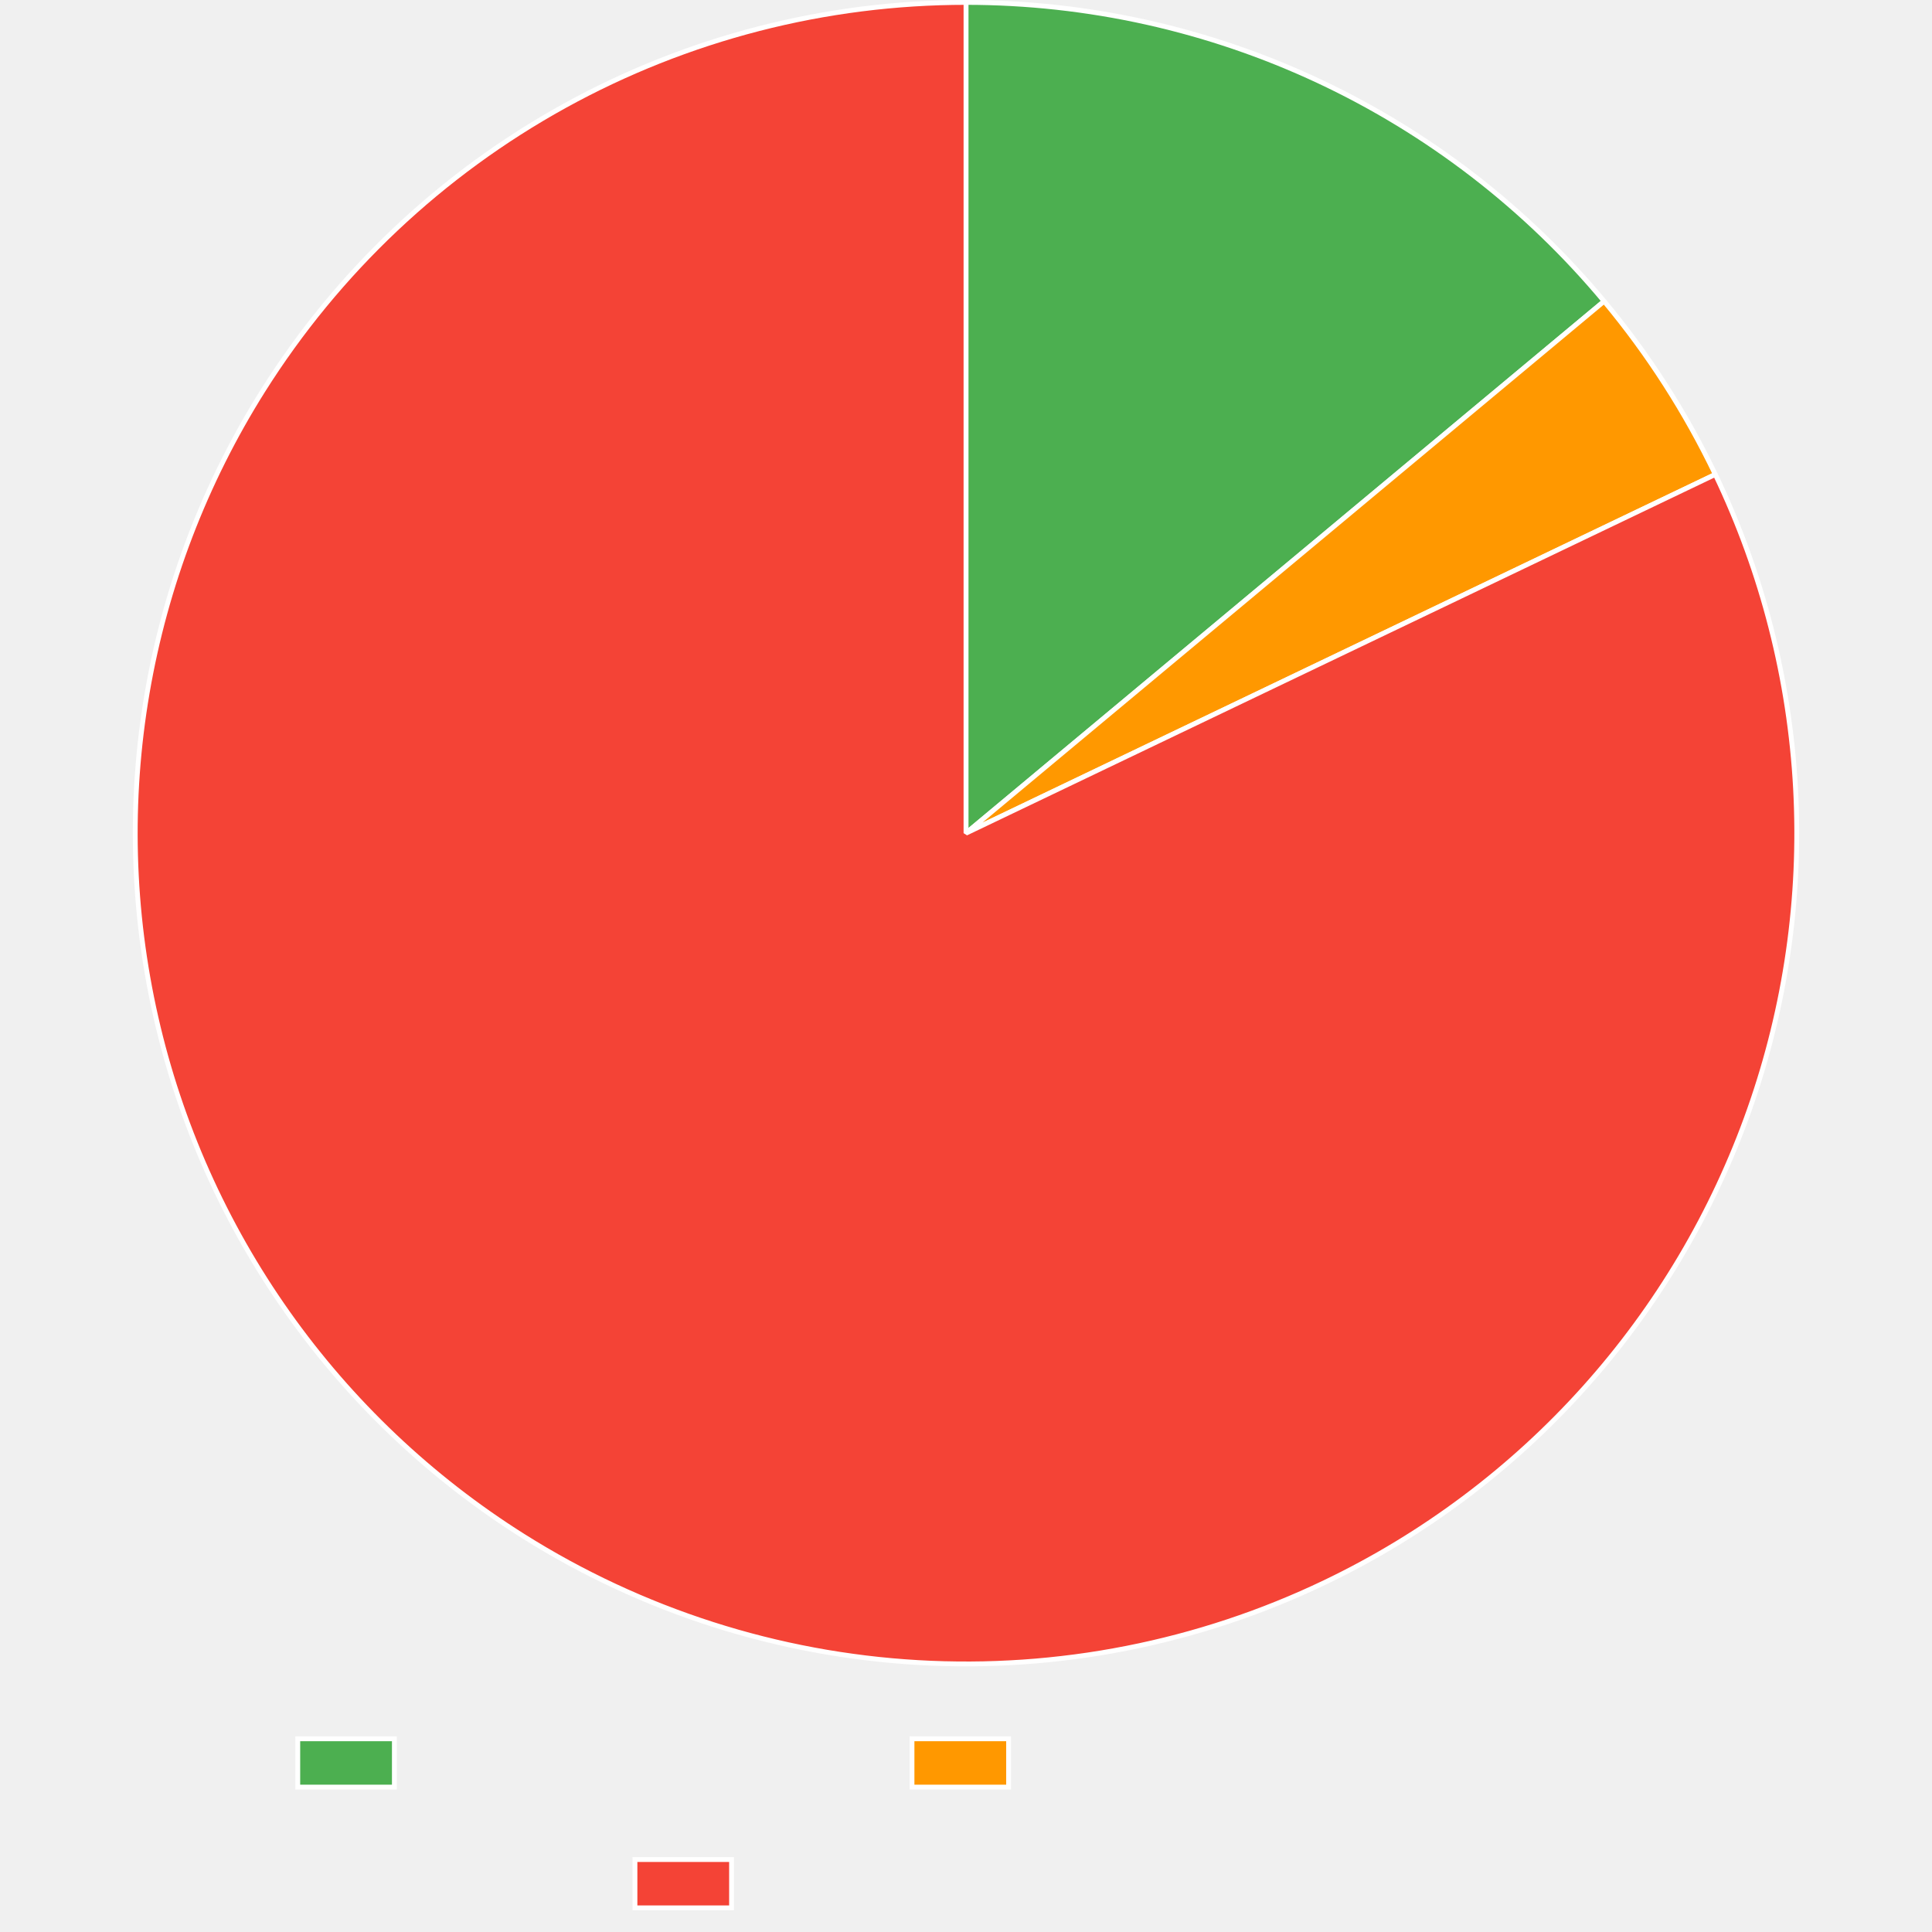
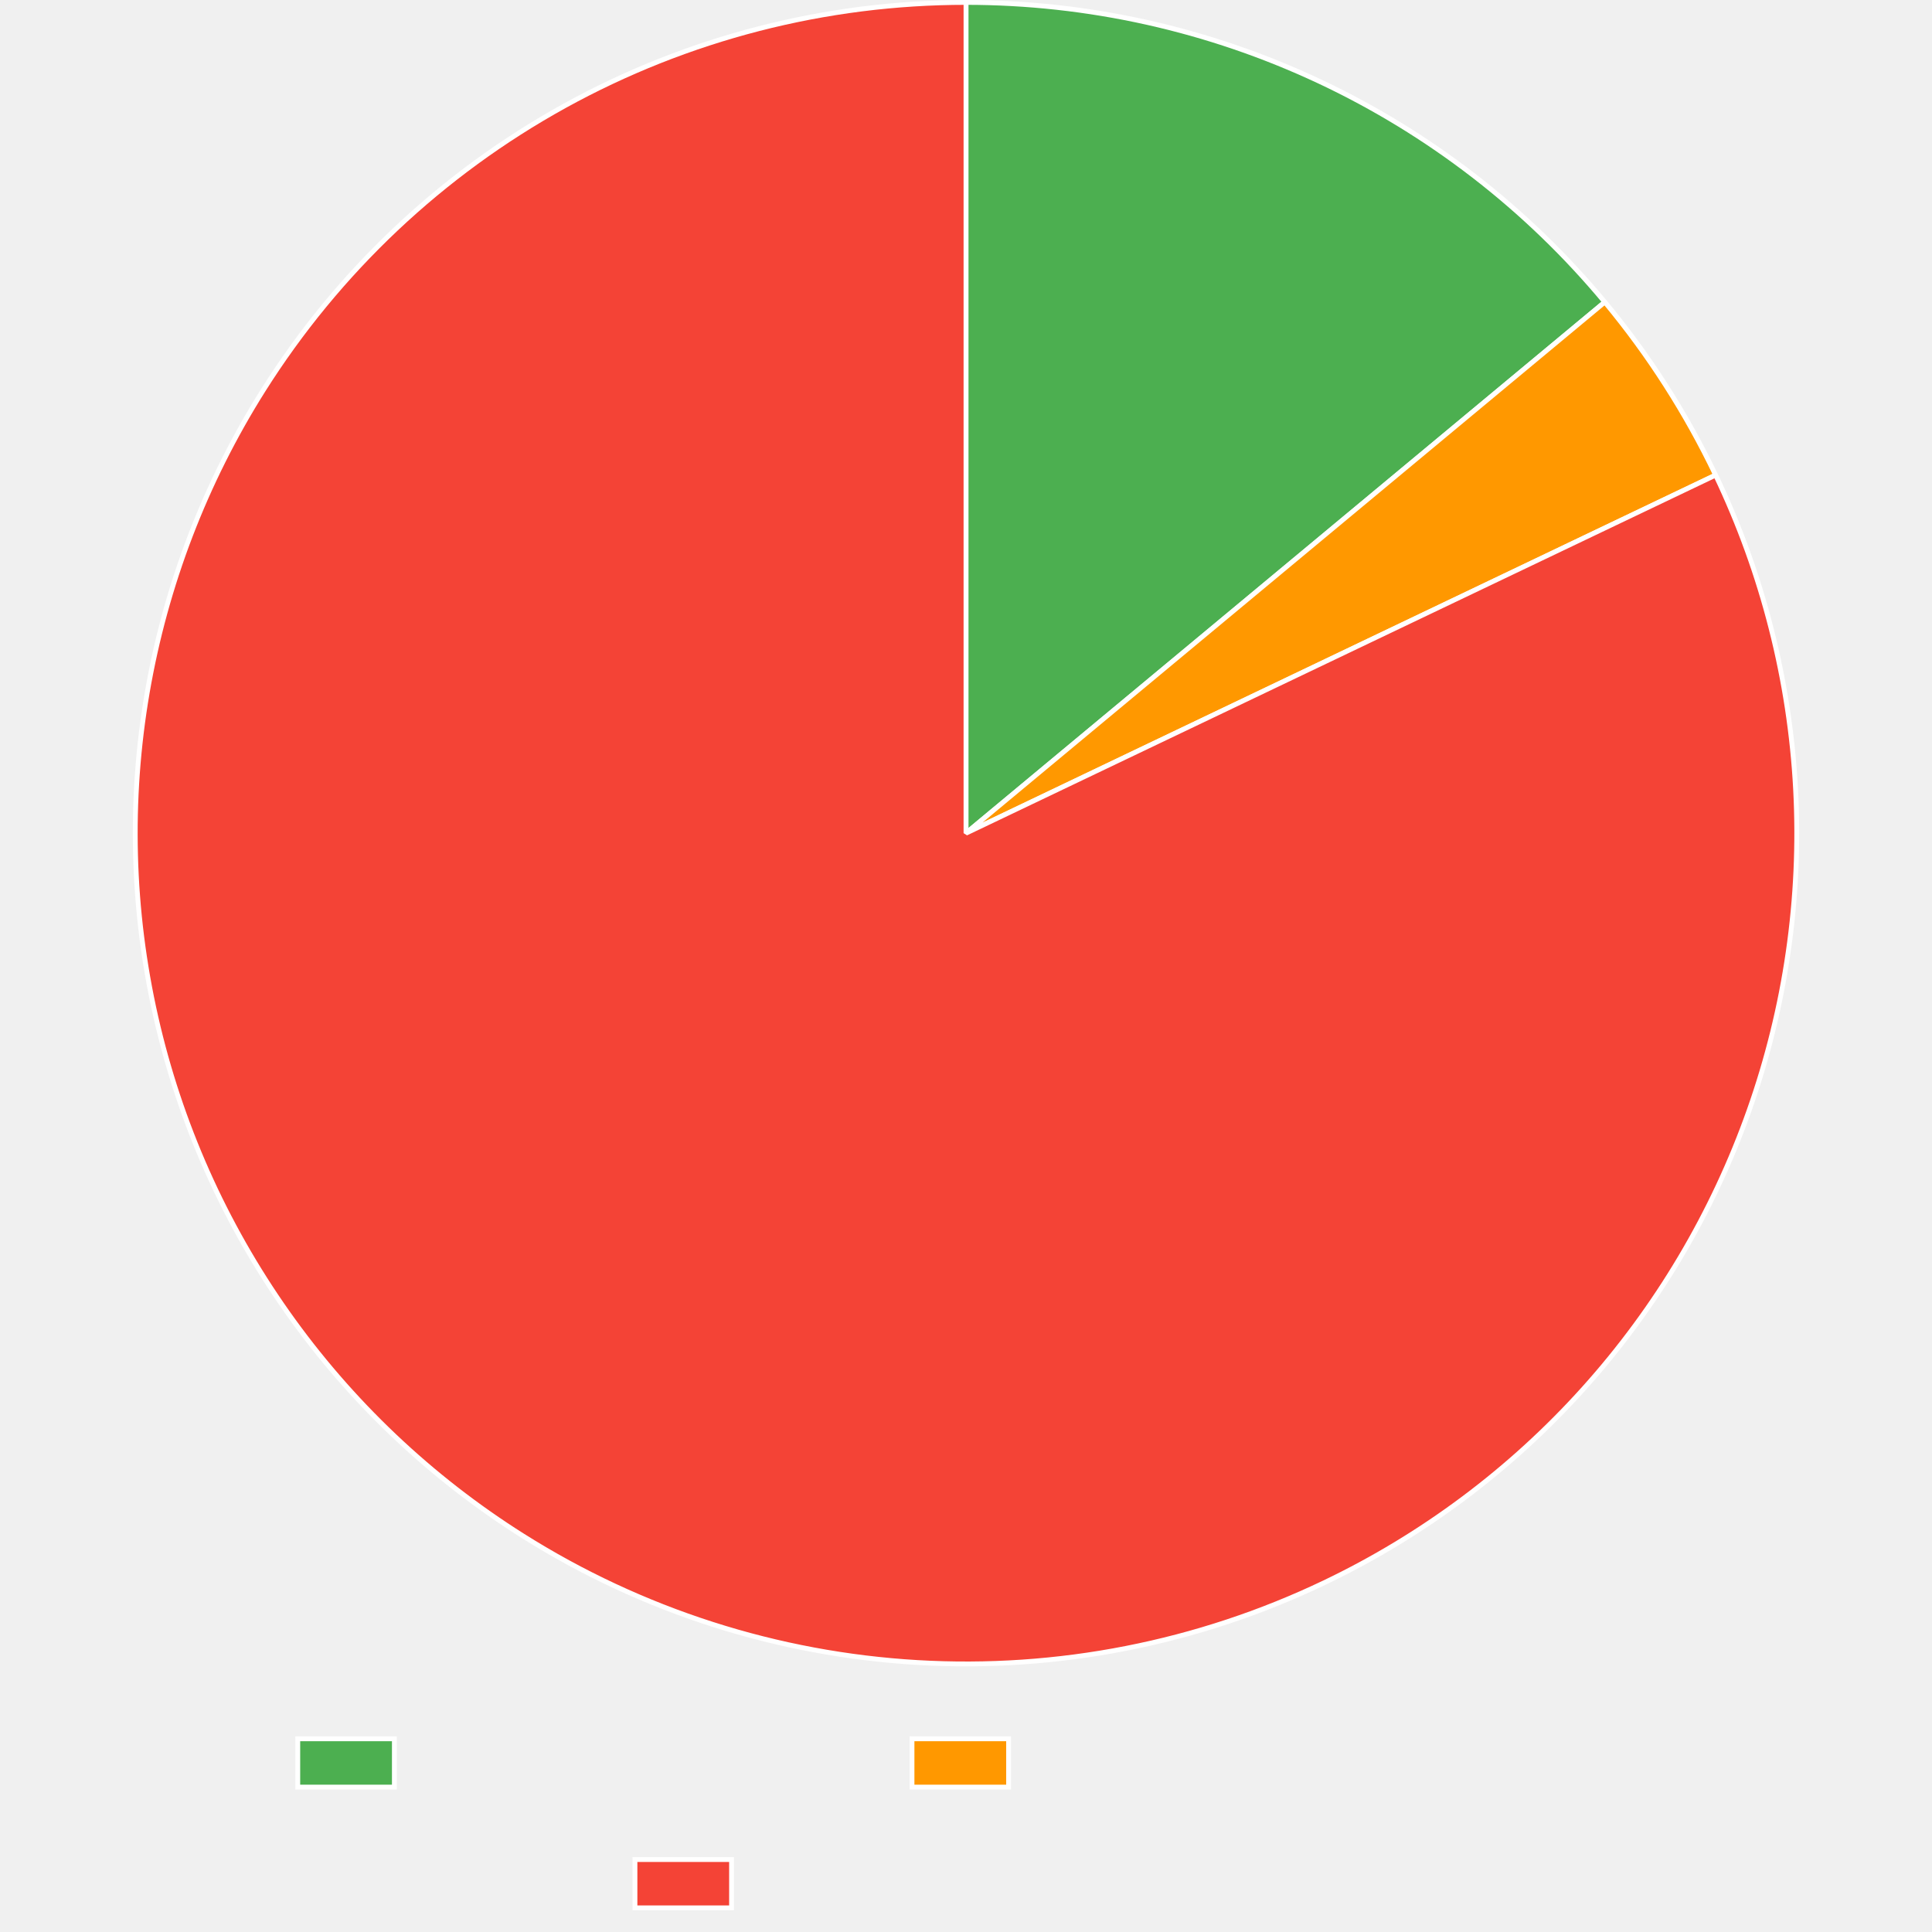
<svg xmlns="http://www.w3.org/2000/svg" width="800" height="800">
  <path fill="none" d="M0 0h800v800H0z" />
  <clipPath id="a">
    <path d="M0 690h800v110H0z" />
  </clipPath>
  <g clip-path="url(#a)">
    <path fill="#4caf50" d="M123.3 720h40v20h-40z" />
    <path fill="none" stroke="#fff" stroke-miterlimit="10" stroke-width="2" d="M123.3 720h40v20h-40z" />
    <path fill="#ff9800" d="M377.64 720h40v20h-40z" />
    <path fill="none" stroke="#fff" stroke-miterlimit="10" stroke-width="2" d="M377.64 720h40v20h-40z" />
    <path fill="#f44336" d="M262.92 770h40v20h-40z" />
    <path fill="none" stroke="#fff" stroke-miterlimit="10" stroke-width="2" d="M262.92 770h40v20h-40z" />
  </g>
-   <path fill="#4caf50" d="M400 1q4.708 0 9.415.129t9.408.386q4.7.258 9.393.644t9.373.9q4.68.515 9.344 1.158t9.31 1.412 9.267 1.666 9.218 1.92q4.595 1.022 9.162 2.17 4.566 1.149 9.099 2.422 4.533 1.272 9.03 2.669 4.496 1.396 8.952 2.915 4.457 1.519 8.87 3.159 4.414 1.64 8.78 3.4 4.367 1.761 8.684 3.64t8.581 3.876 8.472 4.11 8.356 4.34 8.234 4.566 8.106 4.79 7.972 5.011 7.832 5.227 7.685 5.44 7.534 5.647 7.377 5.851q3.648 2.977 7.214 6.052 3.565 3.075 7.045 6.246t6.872 6.437 6.693 6.623 6.51 6.803 6.32 6.979 6.127 7.15L400 345z" />
-   <path fill="none" stroke="#fff" stroke-linejoin="bevel" stroke-width="2" d="M400 1q4.708 0 9.415.129t9.408.386q4.7.258 9.393.644t9.373.9q4.68.515 9.344 1.158t9.31 1.412 9.267 1.666 9.218 1.92q4.595 1.022 9.162 2.17 4.566 1.149 9.099 2.422 4.533 1.272 9.03 2.669 4.496 1.396 8.952 2.915 4.457 1.519 8.87 3.159 4.414 1.64 8.78 3.4 4.367 1.761 8.684 3.64t8.581 3.876 8.472 4.11 8.356 4.34 8.234 4.566 8.106 4.79 7.972 5.011 7.832 5.227 7.685 5.44 7.534 5.647 7.377 5.851q3.648 2.977 7.214 6.052 3.565 3.075 7.045 6.246t6.872 6.437 6.693 6.623 6.51 6.803 6.32 6.979 6.127 7.15L400 345z" />
-   <path fill="#ff9800" d="M664.235 124.737q13.696 16.43 25.25 34.43t20.791 37.291L400 345z" />
-   <path fill="none" stroke="#fff" stroke-linejoin="bevel" stroke-width="2" d="M664.235 124.737q13.696 16.43 25.25 34.43t20.791 37.291L400 345l264.235-220.263Z" />
-   <path fill="#f44336" d="M710.276 196.459q3.647 7.617 6.915 15.403t6.15 15.724 5.373 16.007 4.58 16.252 3.776 16.456q1.687 8.275 2.965 16.622 1.279 8.348 2.146 16.748t1.321 16.832.494 16.877q.04 8.445-.335 16.881-.374 8.437-1.163 16.845-.788 8.408-1.988 16.767t-2.808 16.649-3.621 16.491-4.427 16.294-5.22 16.057-6.003 15.781-6.77 15.468-7.52 15.117-8.253 14.73-8.966 14.307-9.657 13.85-10.325 13.36-10.968 12.837-11.585 12.283-12.173 11.7-12.733 11.088-13.262 10.45-13.758 9.788-14.222 9.1-14.652 8.391-15.046 7.662q-4.89 2.342-9.852 4.528-4.961 2.186-9.99 4.214-5.028 2.029-10.117 3.898t-10.236 3.576-10.343 3.253-10.44 2.924-10.528 2.595-10.604 2.26-10.67 1.927-10.726 1.588-10.77 1.25-10.804.91-10.828.569-10.84.227-10.842-.114-10.833-.456-10.813-.797-10.783-1.138-10.741-1.477-10.69-1.814q-5.33-.992-10.627-2.15-5.296-1.16-10.554-2.485-5.257-1.325-10.47-2.816t-10.377-3.144-10.272-3.47-10.158-3.792-10.033-4.11-9.9-4.424-9.754-4.734-9.6-5.04-9.437-5.338-9.264-5.634q-7.145-4.501-14.06-9.347-6.916-4.847-13.586-10.026-6.67-5.18-13.077-10.681t-12.537-11.31-11.967-11.91-11.368-12.484-10.742-13.027-10.09-13.538q-4.879-6.892-9.414-14.016-4.534-7.124-8.714-14.462t-7.994-14.872q-3.815-7.534-7.255-15.246t-6.498-15.584-5.726-15.884-4.94-16.146q-2.27-8.133-4.14-16.368-1.87-8.236-3.333-16.552-1.463-8.317-2.517-16.696t-1.694-16.8-.869-16.861-.04-16.885.79-16.866q.6-8.423 1.615-16.807 1.014-8.383 2.438-16.707t3.255-16.568 4.064-16.388 4.863-16.168 5.65-15.911q3.022-7.886 6.426-15.614t7.183-15.28q3.779-7.553 7.924-14.91t8.646-14.503q2.89-4.587 5.923-9.081t6.206-8.89q3.173-4.397 6.484-8.691t6.754-8.482 7.018-8.265 7.274-8.04q3.701-3.962 7.525-7.806t7.767-7.565q3.943-3.722 8.002-7.317 4.058-3.595 8.228-7.061t8.446-6.798 8.657-6.529 8.858-6.252 9.05-5.97 9.235-5.682q4.662-2.769 9.41-5.389 4.746-2.62 9.573-5.089t9.73-4.784 9.875-4.476 10.012-4.162q5.039-2.003 10.138-3.845t10.254-3.523 10.36-3.199 10.456-2.87 10.54-2.54 10.617-2.205 10.68-1.87q5.354-.852 10.733-1.533 5.379-.682 10.777-1.194t10.809-.854q5.41-.341 10.83-.512T400 1v344z" />
-   <path fill="none" stroke="#fff" stroke-linejoin="bevel" stroke-width="2" d="M710.276 196.459q3.647 7.617 6.915 15.403t6.15 15.724 5.373 16.007 4.58 16.252 3.776 16.456q1.687 8.275 2.965 16.622 1.279 8.348 2.146 16.748t1.321 16.832.494 16.877q.04 8.445-.335 16.881-.374 8.437-1.163 16.845-.788 8.408-1.988 16.767t-2.808 16.649-3.621 16.491-4.427 16.294-5.22 16.057-6.003 15.781-6.77 15.468-7.52 15.117-8.253 14.73-8.966 14.307-9.657 13.85-10.325 13.36-10.968 12.837-11.585 12.283-12.173 11.7-12.733 11.088-13.262 10.45-13.758 9.788-14.222 9.1-14.652 8.391-15.046 7.662q-4.89 2.342-9.852 4.528-4.961 2.186-9.99 4.214-5.028 2.029-10.117 3.898t-10.236 3.576-10.343 3.253-10.44 2.924-10.528 2.595-10.604 2.26-10.67 1.927-10.726 1.588-10.77 1.25-10.804.91-10.828.569-10.84.227-10.842-.114-10.833-.456-10.813-.797-10.783-1.138-10.741-1.477-10.69-1.814q-5.33-.992-10.627-2.15-5.296-1.16-10.554-2.485-5.257-1.325-10.47-2.816t-10.377-3.144-10.272-3.47-10.158-3.792-10.033-4.11-9.9-4.424-9.754-4.734-9.6-5.04-9.437-5.338-9.264-5.634q-7.145-4.501-14.06-9.347-6.916-4.847-13.586-10.026-6.67-5.18-13.077-10.681t-12.537-11.31-11.967-11.91-11.368-12.484-10.742-13.027-10.09-13.538q-4.879-6.892-9.414-14.016-4.534-7.124-8.714-14.462t-7.994-14.872q-3.815-7.534-7.255-15.246t-6.498-15.584-5.726-15.884-4.94-16.146q-2.27-8.133-4.14-16.368-1.87-8.236-3.333-16.552-1.463-8.317-2.517-16.696t-1.694-16.8-.869-16.861-.04-16.885.79-16.866q.6-8.423 1.615-16.807 1.014-8.383 2.438-16.707t3.255-16.568 4.064-16.388 4.863-16.168 5.65-15.911q3.022-7.886 6.426-15.614t7.183-15.28q3.779-7.553 7.924-14.91t8.646-14.503q2.89-4.587 5.923-9.081t6.206-8.89q3.173-4.397 6.484-8.691t6.754-8.482 7.018-8.265 7.274-8.04q3.701-3.962 7.525-7.806t7.767-7.565q3.943-3.722 8.002-7.317 4.058-3.595 8.228-7.061t8.446-6.798 8.657-6.529 8.858-6.252 9.05-5.97 9.235-5.682q4.662-2.769 9.41-5.389 4.746-2.62 9.573-5.089t9.73-4.784 9.875-4.476 10.012-4.162q5.039-2.003 10.138-3.845t10.254-3.523 10.36-3.199 10.456-2.87 10.54-2.54 10.617-2.205 10.68-1.87q5.354-.852 10.733-1.533 5.379-.682 10.777-1.194t10.809-.854q5.41-.341 10.83-.512T400 1v344l310.276-148.541Z" />
+   <path fill="#4caf50" d="M400 1q4.715 0 9.428.13 4.714.128 9.422.387 4.708.258 9.407.646 4.7.387 9.386.903 4.687.516 9.358 1.16 4.67.644 9.322 1.416t9.28 1.671q4.629.9 9.23 1.925 4.603 1.026 9.175 2.178t9.112 2.427 9.041 2.677q4.503 1.4 8.965 2.923t8.881 3.169 8.791 3.41 8.694 3.65 8.591 3.887q4.27 2.002 8.482 4.12 4.212 2.12 8.365 4.352 4.152 2.234 8.242 4.58t8.114 4.803 7.98 5.025q3.955 2.566 7.838 5.24t7.692 5.455q3.809 2.78 7.54 5.662t7.381 5.867 7.219 6.068 7.049 6.263 6.874 6.453 6.696 6.64 6.51 6.82q3.209 3.456 6.322 6.997t6.127 7.168L400 345z" />
+   <path fill="none" stroke="#fff" stroke-linejoin="bevel" stroke-width="2" d="M400 1q4.715 0 9.428.13 4.714.128 9.422.387 4.708.258 9.407.646 4.7.387 9.386.903 4.687.516 9.358 1.16 4.67.644 9.322 1.416t9.28 1.671q4.629.9 9.23 1.925 4.603 1.026 9.175 2.178t9.112 2.427 9.041 2.677q4.503 1.4 8.965 2.923t8.881 3.169 8.791 3.41 8.694 3.65 8.591 3.887q4.27 2.002 8.482 4.12 4.212 2.12 8.365 4.352 4.152 2.234 8.242 4.58t8.114 4.803 7.98 5.025q3.955 2.566 7.838 5.24t7.692 5.455q3.809 2.78 7.54 5.662t7.381 5.867 7.219 6.068 7.049 6.263 6.874 6.453 6.696 6.64 6.51 6.82q3.209 3.456 6.322 6.997t6.127 7.168L400 345z" />
+   <path fill="#ff9800" d="M664.514 125.072q13.651 16.419 25.167 34.4t20.72 37.248L400 345z" />
+   <path fill="none" stroke="#fff" stroke-linejoin="bevel" stroke-width="2" d="M664.514 125.072q13.651 16.419 25.167 34.4t20.72 37.248L400 345l264.514-219.928Z" />
+   <path fill="#f44336" d="M710.402 196.72q3.64 7.62 6.901 15.41 3.262 7.789 6.138 15.729t5.358 16.012 4.566 16.255q2.084 8.183 3.763 16.46 1.68 8.275 2.951 16.624t2.132 16.75 1.307 16.833.48 16.877q.032 8.445-.35 16.881t-1.177 16.843-2.002 16.766-2.822 16.647-3.636 16.488-4.44 16.29-5.234 16.052q-2.815 7.962-6.016 15.777t-6.783 15.462q-3.58 7.648-7.533 15.11-3.952 7.464-8.265 14.724t-8.978 14.3q-4.665 7.039-9.669 13.841t-10.336 13.35q-5.332 6.55-10.979 12.828-5.647 6.28-11.595 12.274T632 598.993q-6.236 5.695-12.743 11.077-6.507 5.383-13.27 10.44t-13.767 9.775q-7.003 4.718-14.23 9.088-7.226 4.37-14.658 8.379-7.432 4.01-15.052 7.65-4.89 2.336-9.852 4.517-4.962 2.18-9.99 4.204-5.027 2.024-10.116 3.888t-10.234 3.567-10.341 3.243-10.439 2.915-10.525 2.585-10.601 2.253-10.667 1.917-10.723 1.58-10.766 1.242-10.8.902-10.824.561-10.836.22-10.837-.12q-5.418-.147-10.828-.464-5.41-.316-10.808-.803t-10.778-1.144-10.736-1.482-10.684-1.82q-5.327-.995-10.621-2.156t-10.548-2.49q-5.255-1.327-10.465-2.82t-10.37-3.149q-5.16-1.655-10.267-3.473-5.105-1.818-10.151-3.796t-10.027-4.113q-4.982-2.136-9.893-4.427t-9.748-4.737-9.594-5.04q-4.758-2.597-9.43-5.342-4.674-2.745-9.258-5.635-7.144-4.505-14.057-9.354T188.885 616.6q-6.668-5.182-13.073-10.686T163.28 594.6t-11.962-11.916-11.363-12.489-10.737-13.03-10.084-13.543-9.408-14.02-8.708-14.466q-4.176-7.34-7.988-14.875-3.811-7.536-7.248-15.25-3.437-7.713-6.492-15.586-3.054-7.873-5.719-15.887-2.664-8.013-4.932-16.147-2.268-8.135-4.134-16.37-1.866-8.237-3.326-16.554-1.46-8.318-2.51-16.697-1.05-8.38-1.687-16.8-.638-8.42-.861-16.862-.224-8.442-.033-16.885.19-8.442.796-16.865.605-8.423 1.622-16.807t2.445-16.706 3.262-16.566 4.071-16.386 4.87-16.167 5.658-15.909 6.431-15.611 7.19-15.277 7.93-14.906 8.652-14.5q2.89-4.584 5.925-9.075 3.033-4.49 6.207-8.884 3.173-4.393 6.484-8.684 3.31-4.292 6.754-8.476t7.018-8.26q3.574-4.073 7.275-8.033 3.7-3.96 7.524-7.8 3.824-3.841 7.766-7.56t8-7.311 8.228-7.056 8.445-6.793 8.654-6.523q4.38-3.194 8.856-6.248 4.478-3.054 9.049-5.965t9.232-5.678q4.66-2.766 9.406-5.384 4.745-2.618 9.57-5.085t9.727-4.78 9.872-4.473 10.009-4.159 10.134-3.841q5.097-1.841 10.25-3.52t10.356-3.196q5.204-1.517 10.452-2.868 5.248-1.352 10.537-2.537 5.288-1.186 10.611-2.205 5.323-1.018 10.676-1.868t10.73-1.532 10.771-1.192 10.805-.853q5.408-.342 10.825-.512Q394.58 1 400 1v344z" />
+   <path fill="none" stroke="#fff" stroke-linejoin="bevel" stroke-width="2" d="M710.402 196.72q3.64 7.62 6.901 15.41 3.262 7.789 6.138 15.729t5.358 16.012 4.566 16.255q2.084 8.183 3.763 16.46 1.68 8.275 2.951 16.624t2.132 16.75 1.307 16.833.48 16.877q.032 8.445-.35 16.881t-1.177 16.843-2.002 16.766-2.822 16.647-3.636 16.488-4.44 16.29-5.234 16.052q-2.815 7.962-6.016 15.777t-6.783 15.462q-3.58 7.648-7.533 15.11-3.952 7.464-8.265 14.724t-8.978 14.3q-4.665 7.039-9.669 13.841t-10.336 13.35q-5.332 6.55-10.979 12.828-5.647 6.28-11.595 12.274T632 598.993q-6.236 5.695-12.743 11.077-6.507 5.383-13.27 10.44t-13.767 9.775q-7.003 4.718-14.23 9.088-7.226 4.37-14.658 8.379-7.432 4.01-15.052 7.65-4.89 2.336-9.852 4.517-4.962 2.18-9.99 4.204-5.027 2.024-10.116 3.888t-10.234 3.567-10.341 3.243-10.439 2.915-10.525 2.585-10.601 2.253-10.667 1.917-10.723 1.58-10.766 1.242-10.8.902-10.824.561-10.836.22-10.837-.12q-5.418-.147-10.828-.464-5.41-.316-10.808-.803t-10.778-1.144-10.736-1.482-10.684-1.82q-5.327-.995-10.621-2.156t-10.548-2.49q-5.255-1.327-10.465-2.82t-10.37-3.149q-5.16-1.655-10.267-3.473-5.105-1.818-10.151-3.796t-10.027-4.113q-4.982-2.136-9.893-4.427t-9.748-4.737-9.594-5.04q-4.758-2.597-9.43-5.342-4.674-2.745-9.258-5.635-7.144-4.505-14.057-9.354T188.885 616.6q-6.668-5.182-13.073-10.686T163.28 594.6t-11.962-11.916-11.363-12.489-10.737-13.03-10.084-13.543-9.408-14.02-8.708-14.466q-4.176-7.34-7.988-14.875-3.811-7.536-7.248-15.25-3.437-7.713-6.492-15.586-3.054-7.873-5.719-15.887-2.664-8.013-4.932-16.147-2.268-8.135-4.134-16.37-1.866-8.237-3.326-16.554-1.46-8.318-2.51-16.697-1.05-8.38-1.687-16.8-.638-8.42-.861-16.862-.224-8.442-.033-16.885.19-8.442.796-16.865.605-8.423 1.622-16.807t2.445-16.706 3.262-16.566 4.071-16.386 4.87-16.167 5.658-15.909 6.431-15.611 7.19-15.277 7.93-14.906 8.652-14.5q2.89-4.584 5.925-9.075 3.033-4.49 6.207-8.884 3.173-4.393 6.484-8.684 3.31-4.292 6.754-8.476t7.018-8.26q3.574-4.073 7.275-8.033 3.7-3.96 7.524-7.8 3.824-3.841 7.766-7.56t8-7.311 8.228-7.056 8.445-6.793 8.654-6.523q4.38-3.194 8.856-6.248 4.478-3.054 9.049-5.965t9.232-5.678q4.66-2.766 9.406-5.384 4.745-2.618 9.57-5.085t9.727-4.78 9.872-4.473 10.009-4.159 10.134-3.841q5.097-1.841 10.25-3.52t10.356-3.196q5.204-1.517 10.452-2.868 5.248-1.352 10.537-2.537 5.288-1.186 10.611-2.205 5.323-1.018 10.676-1.868t10.73-1.532 10.771-1.192 10.805-.853q5.408-.342 10.825-.512Q394.58 1 400 1v344l310.402-148.28Z" />
</svg>
